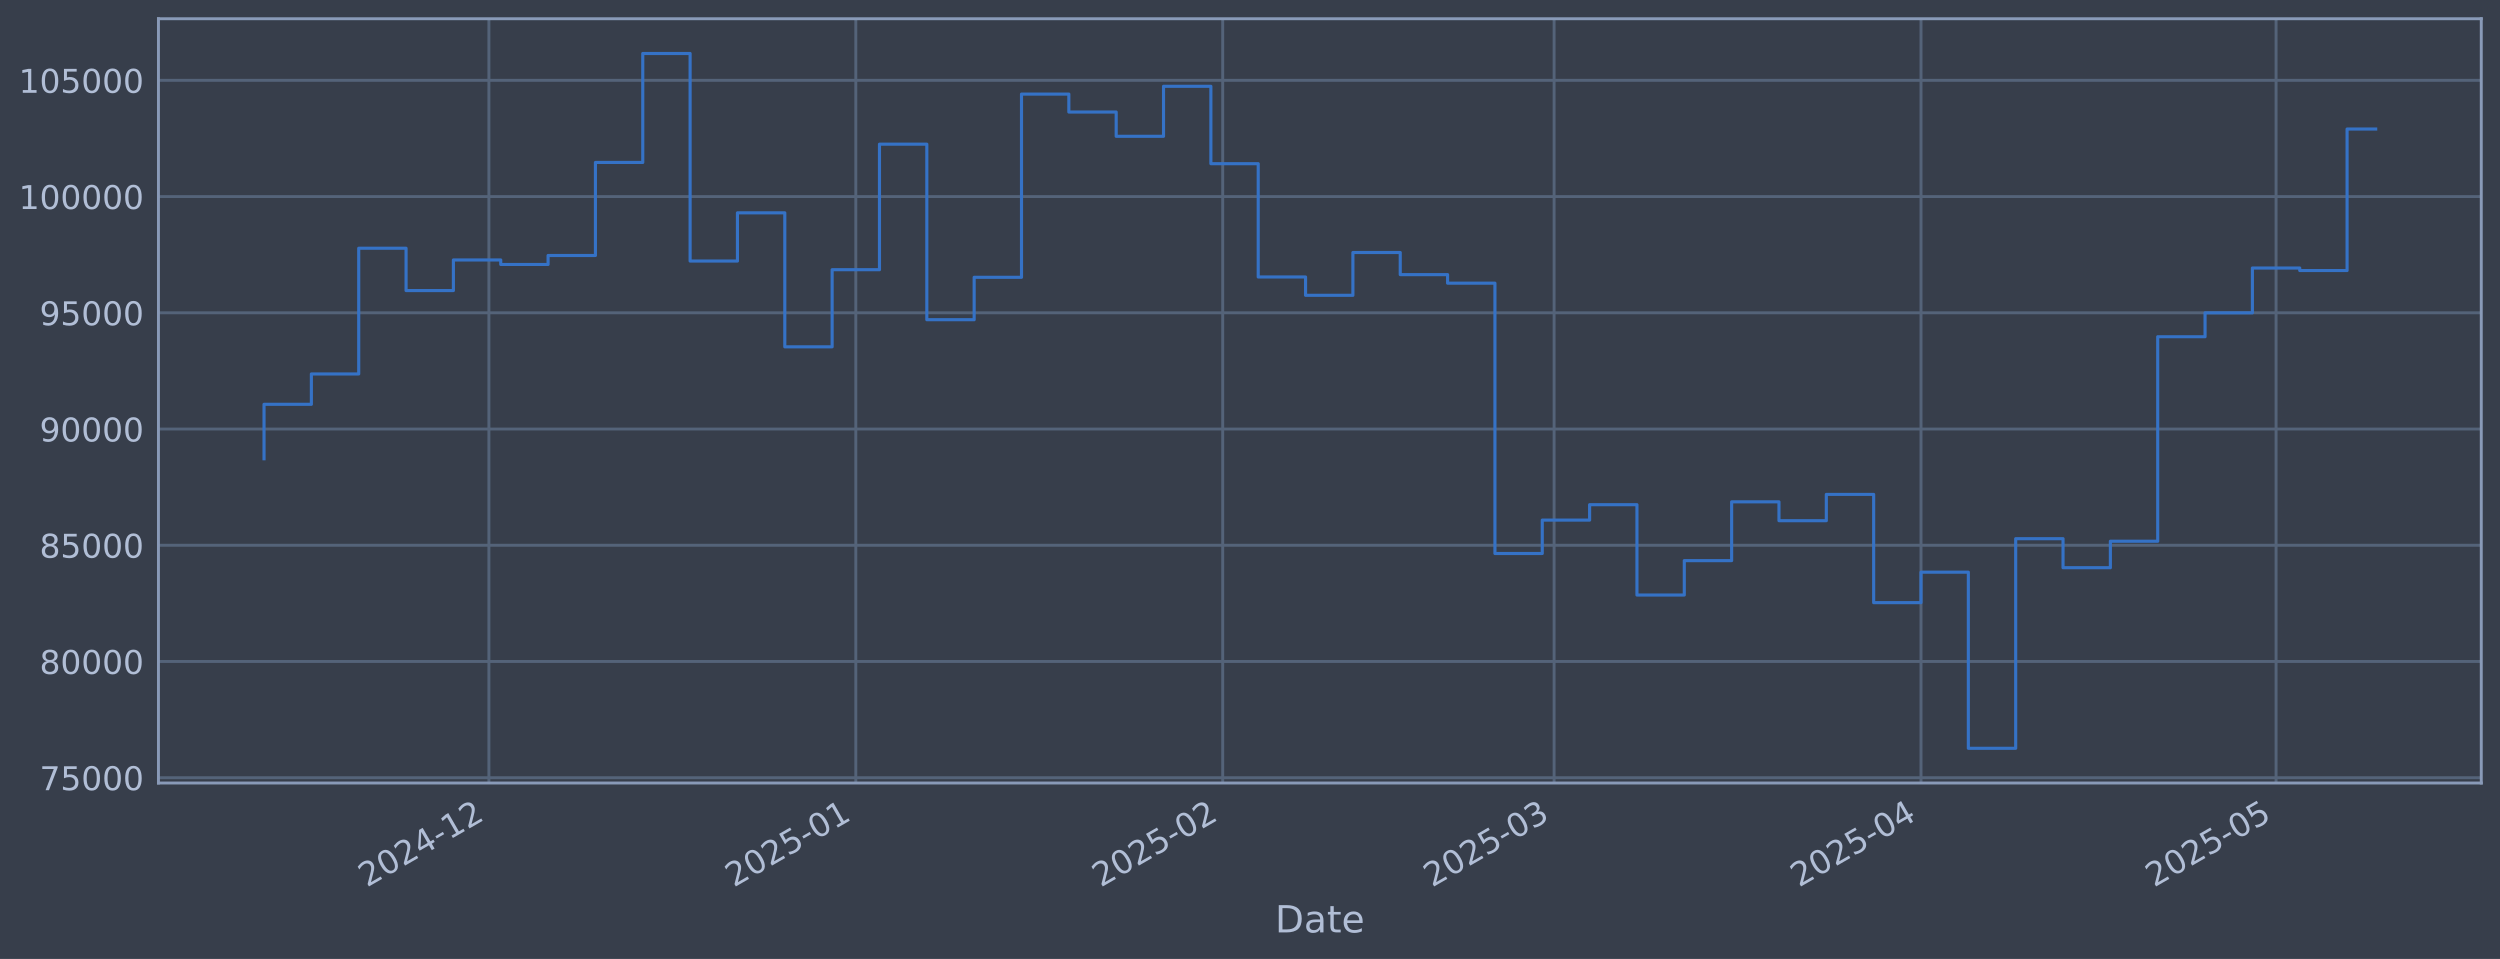
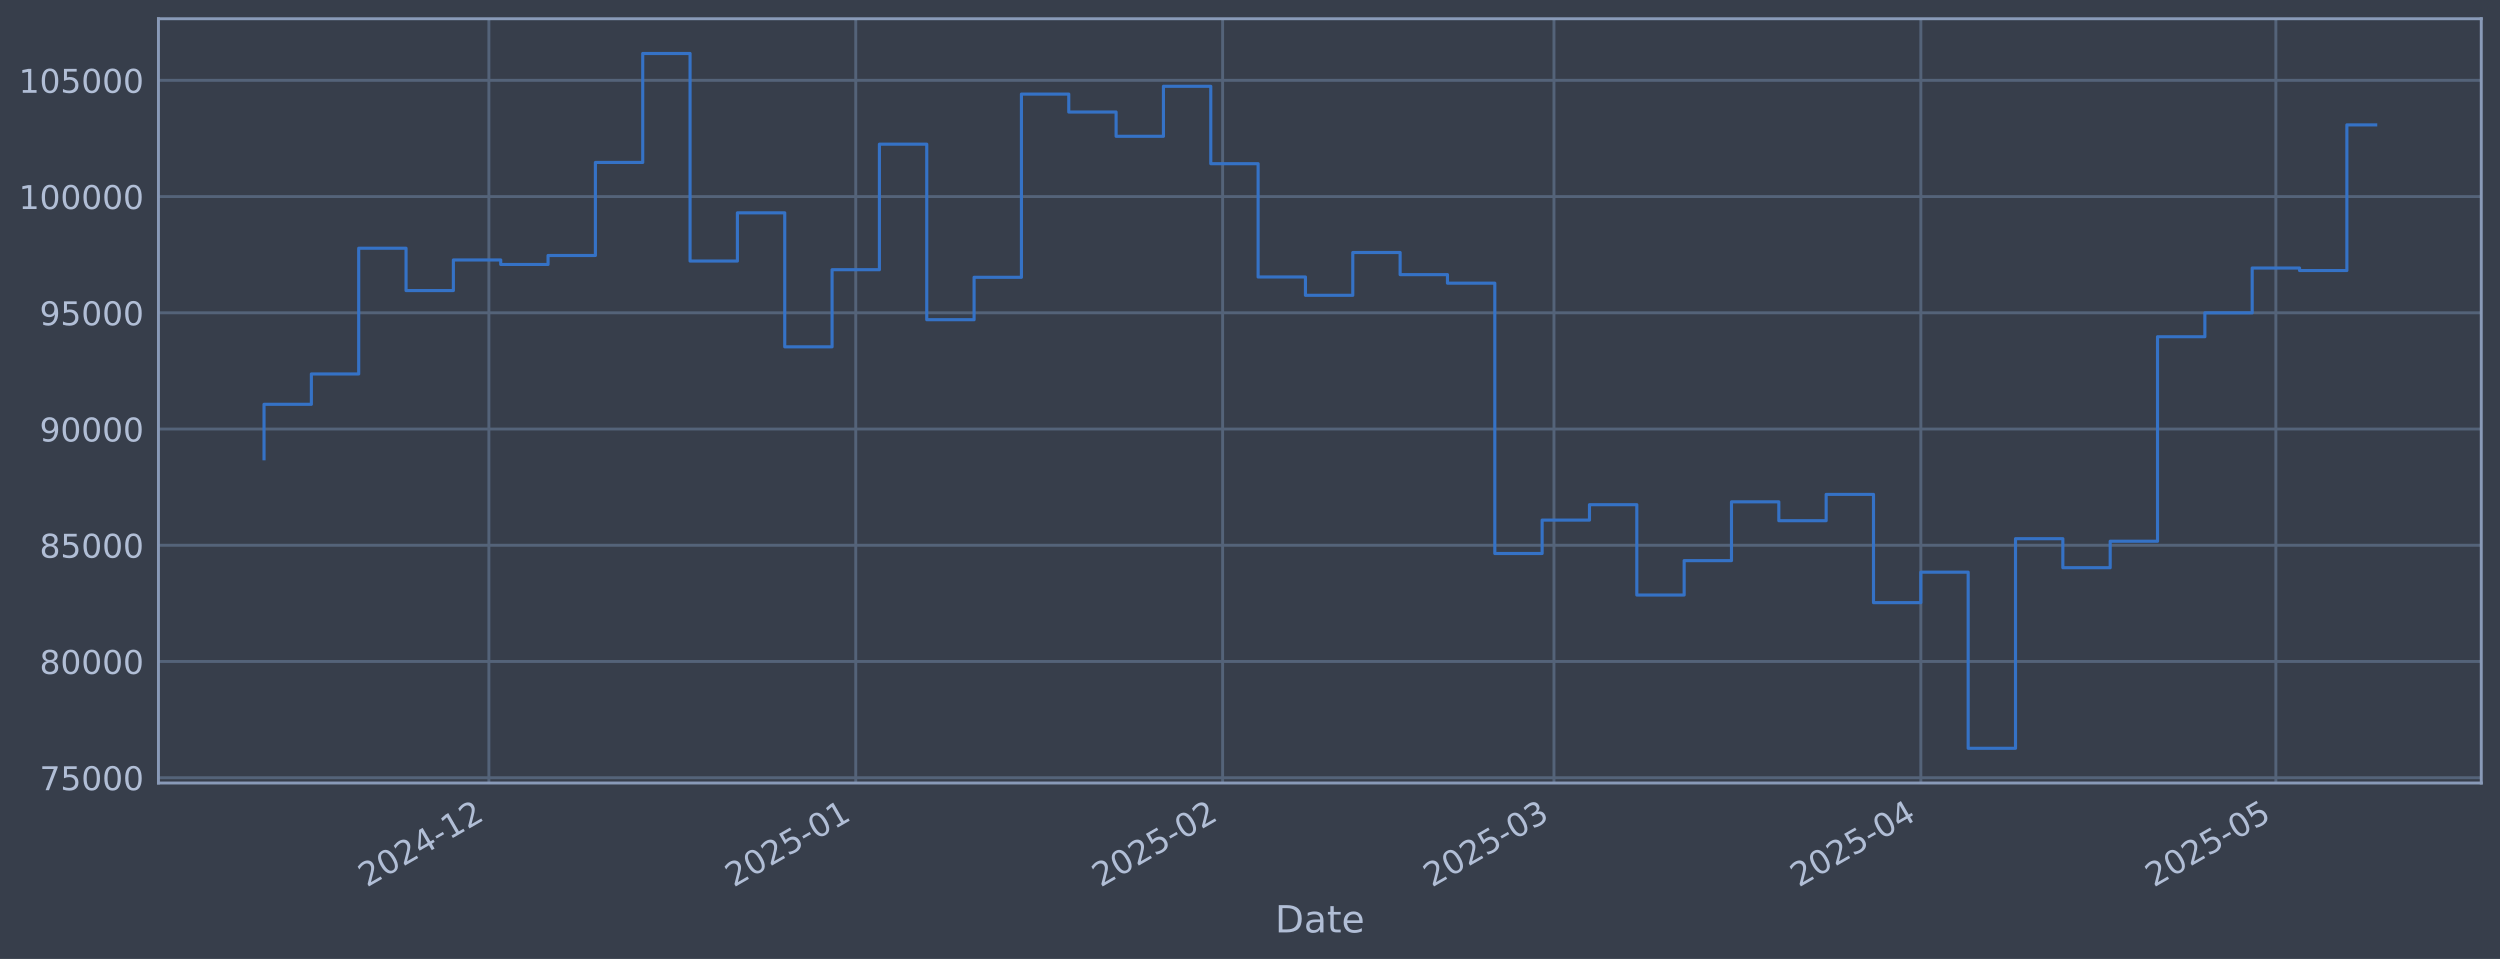
<svg xmlns="http://www.w3.org/2000/svg" xmlns:xlink="http://www.w3.org/1999/xlink" width="960.9pt" height="368.58pt" viewBox="0 0 960.9 368.58" version="1.1">
  <defs>
    <style type="text/css">*{stroke-linejoin: round; stroke-linecap: butt}</style>
  </defs>
  <g id="figure_1">
    <g id="patch_1">
      <path d="M 0 368.58  L 960.9 368.58  L 960.9 0  L 0 0  z " style="fill: #373e4b" />
    </g>
    <g id="axes_1">
      <g id="patch_2">
        <path d="M 60.901 300.96  L 953.701 300.96  L 953.701 7.2  L 60.901 7.2  z " style="fill: #373e4b" />
      </g>
      <g id="matplotlib.axis_1">
        <g id="xtick_1">
          <g id="line2d_1">
-             <path d="M 187.915 300.96  L 187.915 7.2  " clip-path="url(#p2404c7d03f)" style="fill: none; stroke: #546379; stroke-width: 1.12; stroke-linecap: square" />
+             <path d="M 187.906 300.96  L 187.906 7.2  " clip-path="url(#p3cf9994fe7)" style="fill: none; stroke: #546379; stroke-width: 1.12; stroke-linecap: square" />
          </g>
          <g id="line2d_2" />
          <g id="text_1">
-             <g style="fill: #b1bed6" transform="translate(141.012 341.1745) rotate(-30) scale(0.126 -0.126)">
+             <g style="fill: #b1bed6" transform="translate(141.0032 341.1745) rotate(-30) scale(0.126 -0.126)">
              <defs>
                <path id="DejaVuSans-32" d="M 1228 531  L 3431 531  L 3431 0  L 469 0  L 469 531  Q 828 903 1448 1529  Q 2069 2156 2228 2338  Q 2531 2678 2651 2914  Q 2772 3150 2772 3378  Q 2772 3750 2511 3984  Q 2250 4219 1831 4219  Q 1534 4219 1204 4116  Q 875 4013 500 3803  L 500 4441  Q 881 4594 1212 4672  Q 1544 4750 1819 4750  Q 2544 4750 2975 4387  Q 3406 4025 3406 3419  Q 3406 3131 3298 2873  Q 3191 2616 2906 2266  Q 2828 2175 2409 1742  Q 1991 1309 1228 531  z " transform="scale(0.015625)" />
                <path id="DejaVuSans-30" d="M 2034 4250  Q 1547 4250 1301 3770  Q 1056 3291 1056 2328  Q 1056 1369 1301 889  Q 1547 409 2034 409  Q 2525 409 2770 889  Q 3016 1369 3016 2328  Q 3016 3291 2770 3770  Q 2525 4250 2034 4250  z M 2034 4750  Q 2819 4750 3233 4129  Q 3647 3509 3647 2328  Q 3647 1150 3233 529  Q 2819 -91 2034 -91  Q 1250 -91 836 529  Q 422 1150 422 2328  Q 422 3509 836 4129  Q 1250 4750 2034 4750  z " transform="scale(0.015625)" />
                <path id="DejaVuSans-34" d="M 2419 4116  L 825 1625  L 2419 1625  L 2419 4116  z M 2253 4666  L 3047 4666  L 3047 1625  L 3713 1625  L 3713 1100  L 3047 1100  L 3047 0  L 2419 0  L 2419 1100  L 313 1100  L 313 1709  L 2253 4666  z " transform="scale(0.015625)" />
                <path id="DejaVuSans-2d" d="M 313 2009  L 1997 2009  L 1997 1497  L 313 1497  L 313 2009  z " transform="scale(0.015625)" />
                <path id="DejaVuSans-31" d="M 794 531  L 1825 531  L 1825 4091  L 703 3866  L 703 4441  L 1819 4666  L 2450 4666  L 2450 531  L 3481 531  L 3481 0  L 794 0  L 794 531  z " transform="scale(0.015625)" />
              </defs>
              <use xlink:href="#DejaVuSans-32" />
              <use xlink:href="#DejaVuSans-30" transform="translate(63.62305 0)" />
              <use xlink:href="#DejaVuSans-32" transform="translate(127.2461 0)" />
              <use xlink:href="#DejaVuSans-34" transform="translate(190.8691 0)" />
              <use xlink:href="#DejaVuSans-2d" transform="translate(254.4922 0)" />
              <use xlink:href="#DejaVuSans-31" transform="translate(290.5762 0)" />
              <use xlink:href="#DejaVuSans-32" transform="translate(354.1992 0)" />
            </g>
          </g>
        </g>
        <g id="xtick_2">
          <g id="line2d_3">
-             <path d="M 328.937 300.96  L 328.937 7.2  " clip-path="url(#p2404c7d03f)" style="fill: none; stroke: #546379; stroke-width: 1.12; stroke-linecap: square" />
+             <path d="M 328.914 300.96  L 328.914 7.2  " clip-path="url(#p3cf9994fe7)" style="fill: none; stroke: #546379; stroke-width: 1.12; stroke-linecap: square" />
          </g>
          <g id="line2d_4" />
          <g id="text_2">
-             <g style="fill: #b1bed6" transform="translate(282.0341 341.1745) rotate(-30) scale(0.126 -0.126)">
+             <g style="fill: #b1bed6" transform="translate(282.011 341.1745) rotate(-30) scale(0.126 -0.126)">
              <defs>
                <path id="DejaVuSans-35" d="M 691 4666  L 3169 4666  L 3169 4134  L 1269 4134  L 1269 2991  Q 1406 3038 1543 3061  Q 1681 3084 1819 3084  Q 2600 3084 3056 2656  Q 3513 2228 3513 1497  Q 3513 744 3044 326  Q 2575 -91 1722 -91  Q 1428 -91 1123 -41  Q 819 9 494 109  L 494 744  Q 775 591 1075 516  Q 1375 441 1709 441  Q 2250 441 2565 725  Q 2881 1009 2881 1497  Q 2881 1984 2565 2268  Q 2250 2553 1709 2553  Q 1456 2553 1204 2497  Q 953 2441 691 2322  L 691 4666  z " transform="scale(0.015625)" />
              </defs>
              <use xlink:href="#DejaVuSans-32" />
              <use xlink:href="#DejaVuSans-30" transform="translate(63.62305 0)" />
              <use xlink:href="#DejaVuSans-32" transform="translate(127.2461 0)" />
              <use xlink:href="#DejaVuSans-35" transform="translate(190.8691 0)" />
              <use xlink:href="#DejaVuSans-2d" transform="translate(254.4922 0)" />
              <use xlink:href="#DejaVuSans-30" transform="translate(290.5762 0)" />
              <use xlink:href="#DejaVuSans-31" transform="translate(354.1992 0)" />
            </g>
          </g>
        </g>
        <g id="xtick_3">
          <g id="line2d_5">
-             <path d="M 469.959 300.96  L 469.959 7.2  " clip-path="url(#p2404c7d03f)" style="fill: none; stroke: #546379; stroke-width: 1.12; stroke-linecap: square" />
+             <path d="M 469.922 300.96  L 469.922 7.2  " clip-path="url(#p3cf9994fe7)" style="fill: none; stroke: #546379; stroke-width: 1.12; stroke-linecap: square" />
          </g>
          <g id="line2d_6" />
          <g id="text_3">
-             <g style="fill: #b1bed6" transform="translate(423.0562 341.1745) rotate(-30) scale(0.126 -0.126)">
+             <g style="fill: #b1bed6" transform="translate(423.0188 341.1745) rotate(-30) scale(0.126 -0.126)">
              <use xlink:href="#DejaVuSans-32" />
              <use xlink:href="#DejaVuSans-30" transform="translate(63.62305 0)" />
              <use xlink:href="#DejaVuSans-32" transform="translate(127.2461 0)" />
              <use xlink:href="#DejaVuSans-35" transform="translate(190.8691 0)" />
              <use xlink:href="#DejaVuSans-2d" transform="translate(254.4922 0)" />
              <use xlink:href="#DejaVuSans-30" transform="translate(290.5762 0)" />
              <use xlink:href="#DejaVuSans-32" transform="translate(354.1992 0)" />
            </g>
          </g>
        </g>
        <g id="xtick_4">
          <g id="line2d_7">
-             <path d="M 597.334 300.96  L 597.334 7.2  " clip-path="url(#p2404c7d03f)" style="fill: none; stroke: #546379; stroke-width: 1.12; stroke-linecap: square" />
+             <path d="M 597.284 300.96  L 597.284 7.2  " clip-path="url(#p3cf9994fe7)" style="fill: none; stroke: #546379; stroke-width: 1.12; stroke-linecap: square" />
          </g>
          <g id="line2d_8" />
          <g id="text_4">
-             <g style="fill: #b1bed6" transform="translate(550.431 341.1745) rotate(-30) scale(0.126 -0.126)">
+             <g style="fill: #b1bed6" transform="translate(550.3807 341.1745) rotate(-30) scale(0.126 -0.126)">
              <defs>
                <path id="DejaVuSans-33" d="M 2597 2516  Q 3050 2419 3304 2112  Q 3559 1806 3559 1356  Q 3559 666 3084 287  Q 2609 -91 1734 -91  Q 1441 -91 1130 -33  Q 819 25 488 141  L 488 750  Q 750 597 1062 519  Q 1375 441 1716 441  Q 2309 441 2620 675  Q 2931 909 2931 1356  Q 2931 1769 2642 2001  Q 2353 2234 1838 2234  L 1294 2234  L 1294 2753  L 1863 2753  Q 2328 2753 2575 2939  Q 2822 3125 2822 3475  Q 2822 3834 2567 4026  Q 2313 4219 1838 4219  Q 1578 4219 1281 4162  Q 984 4106 628 3988  L 628 4550  Q 988 4650 1302 4700  Q 1616 4750 1894 4750  Q 2613 4750 3031 4423  Q 3450 4097 3450 3541  Q 3450 3153 3228 2886  Q 3006 2619 2597 2516  z " transform="scale(0.015625)" />
              </defs>
              <use xlink:href="#DejaVuSans-32" />
              <use xlink:href="#DejaVuSans-30" transform="translate(63.62305 0)" />
              <use xlink:href="#DejaVuSans-32" transform="translate(127.2461 0)" />
              <use xlink:href="#DejaVuSans-35" transform="translate(190.8691 0)" />
              <use xlink:href="#DejaVuSans-2d" transform="translate(254.4922 0)" />
              <use xlink:href="#DejaVuSans-30" transform="translate(290.5762 0)" />
              <use xlink:href="#DejaVuSans-33" transform="translate(354.1992 0)" />
            </g>
          </g>
        </g>
        <g id="xtick_5">
          <g id="line2d_9">
-             <path d="M 738.356 300.96  L 738.356 7.2  " clip-path="url(#p2404c7d03f)" style="fill: none; stroke: #546379; stroke-width: 1.12; stroke-linecap: square" />
+             <path d="M 738.292 300.96  L 738.292 7.2  " clip-path="url(#p3cf9994fe7)" style="fill: none; stroke: #546379; stroke-width: 1.12; stroke-linecap: square" />
          </g>
          <g id="line2d_10" />
          <g id="text_5">
-             <g style="fill: #b1bed6" transform="translate(691.4531 341.1745) rotate(-30) scale(0.126 -0.126)">
+             <g style="fill: #b1bed6" transform="translate(691.3885 341.1745) rotate(-30) scale(0.126 -0.126)">
              <use xlink:href="#DejaVuSans-32" />
              <use xlink:href="#DejaVuSans-30" transform="translate(63.62305 0)" />
              <use xlink:href="#DejaVuSans-32" transform="translate(127.2461 0)" />
              <use xlink:href="#DejaVuSans-35" transform="translate(190.8691 0)" />
              <use xlink:href="#DejaVuSans-2d" transform="translate(254.4922 0)" />
              <use xlink:href="#DejaVuSans-30" transform="translate(290.5762 0)" />
              <use xlink:href="#DejaVuSans-34" transform="translate(354.1992 0)" />
            </g>
          </g>
        </g>
        <g id="xtick_6">
          <g id="line2d_11">
-             <path d="M 874.829 300.96  L 874.829 7.2  " clip-path="url(#p2404c7d03f)" style="fill: none; stroke: #546379; stroke-width: 1.12; stroke-linecap: square" />
+             <path d="M 874.751 300.96  L 874.751 7.2  " clip-path="url(#p3cf9994fe7)" style="fill: none; stroke: #546379; stroke-width: 1.12; stroke-linecap: square" />
          </g>
          <g id="line2d_12" />
          <g id="text_6">
-             <g style="fill: #b1bed6" transform="translate(827.9262 341.1745) rotate(-30) scale(0.126 -0.126)">
+             <g style="fill: #b1bed6" transform="translate(827.8476 341.1745) rotate(-30) scale(0.126 -0.126)">
              <use xlink:href="#DejaVuSans-32" />
              <use xlink:href="#DejaVuSans-30" transform="translate(63.62305 0)" />
              <use xlink:href="#DejaVuSans-32" transform="translate(127.2461 0)" />
              <use xlink:href="#DejaVuSans-35" transform="translate(190.8691 0)" />
              <use xlink:href="#DejaVuSans-2d" transform="translate(254.4922 0)" />
              <use xlink:href="#DejaVuSans-30" transform="translate(290.5762 0)" />
              <use xlink:href="#DejaVuSans-35" transform="translate(354.1992 0)" />
            </g>
          </g>
        </g>
        <g id="text_7">
          <g style="fill: #b1bed6" transform="translate(490.0914 358.3856) scale(0.144 -0.144)">
            <defs>
              <path id="DejaVuSans-44" d="M 1259 4147  L 1259 519  L 2022 519  Q 2988 519 3436 956  Q 3884 1394 3884 2338  Q 3884 3275 3436 3711  Q 2988 4147 2022 4147  L 1259 4147  z M 628 4666  L 1925 4666  Q 3281 4666 3915 4102  Q 4550 3538 4550 2338  Q 4550 1131 3912 565  Q 3275 0 1925 0  L 628 0  L 628 4666  z " transform="scale(0.015625)" />
              <path id="DejaVuSans-61" d="M 2194 1759  Q 1497 1759 1228 1600  Q 959 1441 959 1056  Q 959 750 1161 570  Q 1363 391 1709 391  Q 2188 391 2477 730  Q 2766 1069 2766 1631  L 2766 1759  L 2194 1759  z M 3341 1997  L 3341 0  L 2766 0  L 2766 531  Q 2569 213 2275 61  Q 1981 -91 1556 -91  Q 1019 -91 701 211  Q 384 513 384 1019  Q 384 1609 779 1909  Q 1175 2209 1959 2209  L 2766 2209  L 2766 2266  Q 2766 2663 2505 2880  Q 2244 3097 1772 3097  Q 1472 3097 1187 3025  Q 903 2953 641 2809  L 641 3341  Q 956 3463 1253 3523  Q 1550 3584 1831 3584  Q 2591 3584 2966 3190  Q 3341 2797 3341 1997  z " transform="scale(0.015625)" />
              <path id="DejaVuSans-74" d="M 1172 4494  L 1172 3500  L 2356 3500  L 2356 3053  L 1172 3053  L 1172 1153  Q 1172 725 1289 603  Q 1406 481 1766 481  L 2356 481  L 2356 0  L 1766 0  Q 1100 0 847 248  Q 594 497 594 1153  L 594 3053  L 172 3053  L 172 3500  L 594 3500  L 594 4494  L 1172 4494  z " transform="scale(0.015625)" />
              <path id="DejaVuSans-65" d="M 3597 1894  L 3597 1613  L 953 1613  Q 991 1019 1311 708  Q 1631 397 2203 397  Q 2534 397 2845 478  Q 3156 559 3463 722  L 3463 178  Q 3153 47 2828 -22  Q 2503 -91 2169 -91  Q 1331 -91 842 396  Q 353 884 353 1716  Q 353 2575 817 3079  Q 1281 3584 2069 3584  Q 2775 3584 3186 3129  Q 3597 2675 3597 1894  z M 3022 2063  Q 3016 2534 2758 2815  Q 2500 3097 2075 3097  Q 1594 3097 1305 2825  Q 1016 2553 972 2059  L 3022 2063  z " transform="scale(0.015625)" />
            </defs>
            <use xlink:href="#DejaVuSans-44" />
            <use xlink:href="#DejaVuSans-61" transform="translate(77.00195 0)" />
            <use xlink:href="#DejaVuSans-74" transform="translate(138.2812 0)" />
            <use xlink:href="#DejaVuSans-65" transform="translate(177.4902 0)" />
          </g>
        </g>
      </g>
      <g id="matplotlib.axis_2">
        <g id="ytick_1">
          <g id="line2d_13">
-             <path d="M 60.901 298.924  L 953.701 298.924  " clip-path="url(#p2404c7d03f)" style="fill: none; stroke: #546379; stroke-width: 1.12; stroke-linecap: square" />
+             <path d="M 60.901 298.924  L 953.701 298.924  " clip-path="url(#p3cf9994fe7)" style="fill: none; stroke: #546379; stroke-width: 1.12; stroke-linecap: square" />
          </g>
          <g id="line2d_14" />
          <g id="text_8">
            <g style="fill: #b1bed6" transform="translate(15.21675 303.7108) scale(0.126 -0.126)">
              <defs>
                <path id="DejaVuSans-37" d="M 525 4666  L 3525 4666  L 3525 4397  L 1831 0  L 1172 0  L 2766 4134  L 525 4134  L 525 4666  z " transform="scale(0.015625)" />
              </defs>
              <use xlink:href="#DejaVuSans-37" />
              <use xlink:href="#DejaVuSans-35" transform="translate(63.62305 0)" />
              <use xlink:href="#DejaVuSans-30" transform="translate(127.2461 0)" />
              <use xlink:href="#DejaVuSans-30" transform="translate(190.8691 0)" />
              <use xlink:href="#DejaVuSans-30" transform="translate(254.4922 0)" />
            </g>
          </g>
        </g>
        <g id="ytick_2">
          <g id="line2d_15">
-             <path d="M 60.901 254.25  L 953.701 254.25  " clip-path="url(#p2404c7d03f)" style="fill: none; stroke: #546379; stroke-width: 1.12; stroke-linecap: square" />
+             <path d="M 60.901 254.25  L 953.701 254.25  " clip-path="url(#p3cf9994fe7)" style="fill: none; stroke: #546379; stroke-width: 1.12; stroke-linecap: square" />
          </g>
          <g id="line2d_16" />
          <g id="text_9">
            <g style="fill: #b1bed6" transform="translate(15.21675 259.037) scale(0.126 -0.126)">
              <defs>
                <path id="DejaVuSans-38" d="M 2034 2216  Q 1584 2216 1326 1975  Q 1069 1734 1069 1313  Q 1069 891 1326 650  Q 1584 409 2034 409  Q 2484 409 2743 651  Q 3003 894 3003 1313  Q 3003 1734 2745 1975  Q 2488 2216 2034 2216  z M 1403 2484  Q 997 2584 770 2862  Q 544 3141 544 3541  Q 544 4100 942 4425  Q 1341 4750 2034 4750  Q 2731 4750 3128 4425  Q 3525 4100 3525 3541  Q 3525 3141 3298 2862  Q 3072 2584 2669 2484  Q 3125 2378 3379 2068  Q 3634 1759 3634 1313  Q 3634 634 3220 271  Q 2806 -91 2034 -91  Q 1263 -91 848 271  Q 434 634 434 1313  Q 434 1759 690 2068  Q 947 2378 1403 2484  z M 1172 3481  Q 1172 3119 1398 2916  Q 1625 2713 2034 2713  Q 2441 2713 2670 2916  Q 2900 3119 2900 3481  Q 2900 3844 2670 4047  Q 2441 4250 2034 4250  Q 1625 4250 1398 4047  Q 1172 3844 1172 3481  z " transform="scale(0.015625)" />
              </defs>
              <use xlink:href="#DejaVuSans-38" />
              <use xlink:href="#DejaVuSans-30" transform="translate(63.62305 0)" />
              <use xlink:href="#DejaVuSans-30" transform="translate(127.2461 0)" />
              <use xlink:href="#DejaVuSans-30" transform="translate(190.8691 0)" />
              <use xlink:href="#DejaVuSans-30" transform="translate(254.4922 0)" />
            </g>
          </g>
        </g>
        <g id="ytick_3">
          <g id="line2d_17">
-             <path d="M 60.901 209.576  L 953.701 209.576  " clip-path="url(#p2404c7d03f)" style="fill: none; stroke: #546379; stroke-width: 1.12; stroke-linecap: square" />
+             <path d="M 60.901 209.576  L 953.701 209.576  " clip-path="url(#p3cf9994fe7)" style="fill: none; stroke: #546379; stroke-width: 1.12; stroke-linecap: square" />
          </g>
          <g id="line2d_18" />
          <g id="text_10">
            <g style="fill: #b1bed6" transform="translate(15.21675 214.3633) scale(0.126 -0.126)">
              <use xlink:href="#DejaVuSans-38" />
              <use xlink:href="#DejaVuSans-35" transform="translate(63.62305 0)" />
              <use xlink:href="#DejaVuSans-30" transform="translate(127.2461 0)" />
              <use xlink:href="#DejaVuSans-30" transform="translate(190.8691 0)" />
              <use xlink:href="#DejaVuSans-30" transform="translate(254.4922 0)" />
            </g>
          </g>
        </g>
        <g id="ytick_4">
          <g id="line2d_19">
-             <path d="M 60.901 164.903  L 953.701 164.903  " clip-path="url(#p2404c7d03f)" style="fill: none; stroke: #546379; stroke-width: 1.12; stroke-linecap: square" />
+             <path d="M 60.901 164.903  L 953.701 164.903  " clip-path="url(#p3cf9994fe7)" style="fill: none; stroke: #546379; stroke-width: 1.12; stroke-linecap: square" />
          </g>
          <g id="line2d_20" />
          <g id="text_11">
            <g style="fill: #b1bed6" transform="translate(15.21675 169.6896) scale(0.126 -0.126)">
              <defs>
                <path id="DejaVuSans-39" d="M 703 97  L 703 672  Q 941 559 1184 500  Q 1428 441 1663 441  Q 2288 441 2617 861  Q 2947 1281 2994 2138  Q 2813 1869 2534 1725  Q 2256 1581 1919 1581  Q 1219 1581 811 2004  Q 403 2428 403 3163  Q 403 3881 828 4315  Q 1253 4750 1959 4750  Q 2769 4750 3195 4129  Q 3622 3509 3622 2328  Q 3622 1225 3098 567  Q 2575 -91 1691 -91  Q 1453 -91 1209 -44  Q 966 3 703 97  z M 1959 2075  Q 2384 2075 2632 2365  Q 2881 2656 2881 3163  Q 2881 3666 2632 3958  Q 2384 4250 1959 4250  Q 1534 4250 1286 3958  Q 1038 3666 1038 3163  Q 1038 2656 1286 2365  Q 1534 2075 1959 2075  z " transform="scale(0.015625)" />
              </defs>
              <use xlink:href="#DejaVuSans-39" />
              <use xlink:href="#DejaVuSans-30" transform="translate(63.62305 0)" />
              <use xlink:href="#DejaVuSans-30" transform="translate(127.2461 0)" />
              <use xlink:href="#DejaVuSans-30" transform="translate(190.8691 0)" />
              <use xlink:href="#DejaVuSans-30" transform="translate(254.4922 0)" />
            </g>
          </g>
        </g>
        <g id="ytick_5">
          <g id="line2d_21">
-             <path d="M 60.901 120.229  L 953.701 120.229  " clip-path="url(#p2404c7d03f)" style="fill: none; stroke: #546379; stroke-width: 1.12; stroke-linecap: square" />
+             <path d="M 60.901 120.229  L 953.701 120.229  " clip-path="url(#p3cf9994fe7)" style="fill: none; stroke: #546379; stroke-width: 1.12; stroke-linecap: square" />
          </g>
          <g id="line2d_22" />
          <g id="text_12">
            <g style="fill: #b1bed6" transform="translate(15.21675 125.0159) scale(0.126 -0.126)">
              <use xlink:href="#DejaVuSans-39" />
              <use xlink:href="#DejaVuSans-35" transform="translate(63.62305 0)" />
              <use xlink:href="#DejaVuSans-30" transform="translate(127.2461 0)" />
              <use xlink:href="#DejaVuSans-30" transform="translate(190.8691 0)" />
              <use xlink:href="#DejaVuSans-30" transform="translate(254.4922 0)" />
            </g>
          </g>
        </g>
        <g id="ytick_6">
          <g id="line2d_23">
-             <path d="M 60.901 75.555  L 953.701 75.555  " clip-path="url(#p2404c7d03f)" style="fill: none; stroke: #546379; stroke-width: 1.12; stroke-linecap: square" />
+             <path d="M 60.901 75.555  L 953.701 75.555  " clip-path="url(#p3cf9994fe7)" style="fill: none; stroke: #546379; stroke-width: 1.12; stroke-linecap: square" />
          </g>
          <g id="line2d_24" />
          <g id="text_13">
            <g style="fill: #b1bed6" transform="translate(7.2 80.34213) scale(0.126 -0.126)">
              <use xlink:href="#DejaVuSans-31" />
              <use xlink:href="#DejaVuSans-30" transform="translate(63.62305 0)" />
              <use xlink:href="#DejaVuSans-30" transform="translate(127.2461 0)" />
              <use xlink:href="#DejaVuSans-30" transform="translate(190.8691 0)" />
              <use xlink:href="#DejaVuSans-30" transform="translate(254.4922 0)" />
              <use xlink:href="#DejaVuSans-30" transform="translate(318.1152 0)" />
            </g>
          </g>
        </g>
        <g id="ytick_7">
          <g id="line2d_25">
-             <path d="M 60.901 30.881  L 953.701 30.881  " clip-path="url(#p2404c7d03f)" style="fill: none; stroke: #546379; stroke-width: 1.12; stroke-linecap: square" />
+             <path d="M 60.901 30.881  L 953.701 30.881  " clip-path="url(#p3cf9994fe7)" style="fill: none; stroke: #546379; stroke-width: 1.12; stroke-linecap: square" />
          </g>
          <g id="line2d_26" />
          <g id="text_14">
            <g style="fill: #b1bed6" transform="translate(7.2 35.6684) scale(0.126 -0.126)">
              <use xlink:href="#DejaVuSans-31" />
              <use xlink:href="#DejaVuSans-30" transform="translate(63.62305 0)" />
              <use xlink:href="#DejaVuSans-35" transform="translate(127.2461 0)" />
              <use xlink:href="#DejaVuSans-30" transform="translate(190.8691 0)" />
              <use xlink:href="#DejaVuSans-30" transform="translate(254.4922 0)" />
              <use xlink:href="#DejaVuSans-30" transform="translate(318.1152 0)" />
            </g>
          </g>
        </g>
      </g>
      <g id="line2d_27">
-         <path d="M 101.482 176.341  L 101.482 155.403  L 119.679 155.403  L 119.679 143.732  L 137.875 143.732  L 137.875 95.418  L 156.072 95.418  L 156.072 111.678  L 174.268 111.678  L 174.268 99.915  L 192.464 99.915  L 192.464 101.649  L 210.661 101.649  L 210.661 98.2  L 228.857 98.2  L 228.857 62.443  L 247.054 62.443  L 247.054 20.553  L 265.25 20.553  L 265.25 100.335  L 283.446 100.335  L 283.446 81.808  L 301.643 81.808  L 301.643 133.306  L 319.839 133.306  L 319.839 103.667  L 338.036 103.667  L 338.036 55.422  L 356.232 55.422  L 356.232 122.885  L 374.428 122.885  L 374.428 106.584  L 392.625 106.584  L 392.625 36.163  L 410.821 36.163  L 410.821 43.059  L 429.018 43.059  L 429.018 52.391  L 447.214 52.391  L 447.214 33.169  L 465.41 33.169  L 465.41 62.915  L 483.607 62.915  L 483.607 106.463  L 501.803 106.463  L 501.803 113.51  L 520 113.51  L 520 97.056  L 538.196 97.056  L 538.196 105.551  L 556.392 105.551  L 556.392 108.839  L 574.589 108.839  L 574.589 212.74  L 592.785 212.74  L 592.785 199.911  L 610.982 199.911  L 610.982 193.981  L 629.178 193.981  L 629.178 228.703  L 647.374 228.703  L 647.374 215.477  L 665.571 215.477  L 665.571 192.89  L 683.767 192.89  L 683.767 200.132  L 701.964 200.132  L 701.964 190.029  L 720.16 190.029  L 720.16 231.635  L 738.356 231.635  L 738.356 219.923  L 756.553 219.923  L 756.553 287.607  L 774.749 287.607  L 774.749 207.045  L 792.946 207.045  L 792.946 218.211  L 811.142 218.211  L 811.142 208.034  L 829.338 208.034  L 829.338 129.425  L 847.535 129.425  L 847.535 120.245  L 865.731 120.245  L 865.731 103.011  L 883.928 103.011  L 883.928 103.982  L 902.124 103.982  L 902.124 49.604  L 913.119 49.604  " clip-path="url(#p2404c7d03f)" style="fill: none; stroke: #3572c6; stroke-width: 1.2; stroke-linecap: square" />
+         <path d="M 101.482 176.341  L 101.482 155.403  L 119.677 155.403  L 119.677 143.732  L 137.871 143.732  L 137.871 95.418  L 156.066 95.418  L 156.066 111.678  L 174.261 111.678  L 174.261 99.915  L 192.455 99.915  L 192.455 101.649  L 210.65 101.649  L 210.65 98.2  L 228.844 98.2  L 228.844 62.443  L 247.039 62.443  L 247.039 20.553  L 265.233 20.553  L 265.233 100.335  L 283.428 100.335  L 283.428 81.808  L 301.622 81.808  L 301.622 133.306  L 319.817 133.306  L 319.817 103.667  L 338.012 103.667  L 338.012 55.422  L 356.206 55.422  L 356.206 122.885  L 374.401 122.885  L 374.401 106.584  L 392.595 106.584  L 392.595 36.163  L 410.79 36.163  L 410.79 43.059  L 428.984 43.059  L 428.984 52.391  L 447.179 52.391  L 447.179 33.169  L 465.373 33.169  L 465.373 62.915  L 483.568 62.915  L 483.568 106.463  L 501.763 106.463  L 501.763 113.51  L 519.957 113.51  L 519.957 97.056  L 538.152 97.056  L 538.152 105.551  L 556.346 105.551  L 556.346 108.839  L 574.541 108.839  L 574.541 212.74  L 592.735 212.74  L 592.735 199.911  L 610.93 199.911  L 610.93 193.981  L 629.124 193.981  L 629.124 228.703  L 647.319 228.703  L 647.319 215.477  L 665.514 215.477  L 665.514 192.89  L 683.708 192.89  L 683.708 200.132  L 701.903 200.132  L 701.903 190.029  L 720.097 190.029  L 720.097 231.635  L 738.292 231.635  L 738.292 219.923  L 756.486 219.923  L 756.486 287.607  L 774.681 287.607  L 774.681 207.045  L 792.875 207.045  L 792.875 218.211  L 811.07 218.211  L 811.07 208.034  L 829.265 208.034  L 829.265 129.425  L 847.459 129.425  L 847.459 120.245  L 865.654 120.245  L 865.654 103.011  L 883.848 103.011  L 883.848 103.982  L 902.043 103.982  L 902.043 47.998  L 913.119 47.998  " clip-path="url(#p3cf9994fe7)" style="fill: none; stroke: #3572c6; stroke-width: 1.2; stroke-linecap: square" />
      </g>
      <g id="patch_3">
        <path d="M 60.901 300.96  L 60.901 7.2  " style="fill: none; stroke: #899ab8; stroke-width: 1.12; stroke-linejoin: miter; stroke-linecap: square" />
      </g>
      <g id="patch_4">
        <path d="M 953.701 300.96  L 953.701 7.2  " style="fill: none; stroke: #899ab8; stroke-width: 1.12; stroke-linejoin: miter; stroke-linecap: square" />
      </g>
      <g id="patch_5">
        <path d="M 60.901 300.96  L 953.701 300.96  " style="fill: none; stroke: #899ab8; stroke-width: 1.12; stroke-linejoin: miter; stroke-linecap: square" />
      </g>
      <g id="patch_6">
        <path d="M 60.901 7.2  L 953.701 7.2  " style="fill: none; stroke: #899ab8; stroke-width: 1.12; stroke-linejoin: miter; stroke-linecap: square" />
      </g>
    </g>
  </g>
  <defs>
-     <clipPath id="p2404c7d03f">
+     <clipPath id="p3cf9994fe7">
      <rect x="60.901" y="7.2" width="892.8" height="293.76" />
    </clipPath>
  </defs>
</svg>
